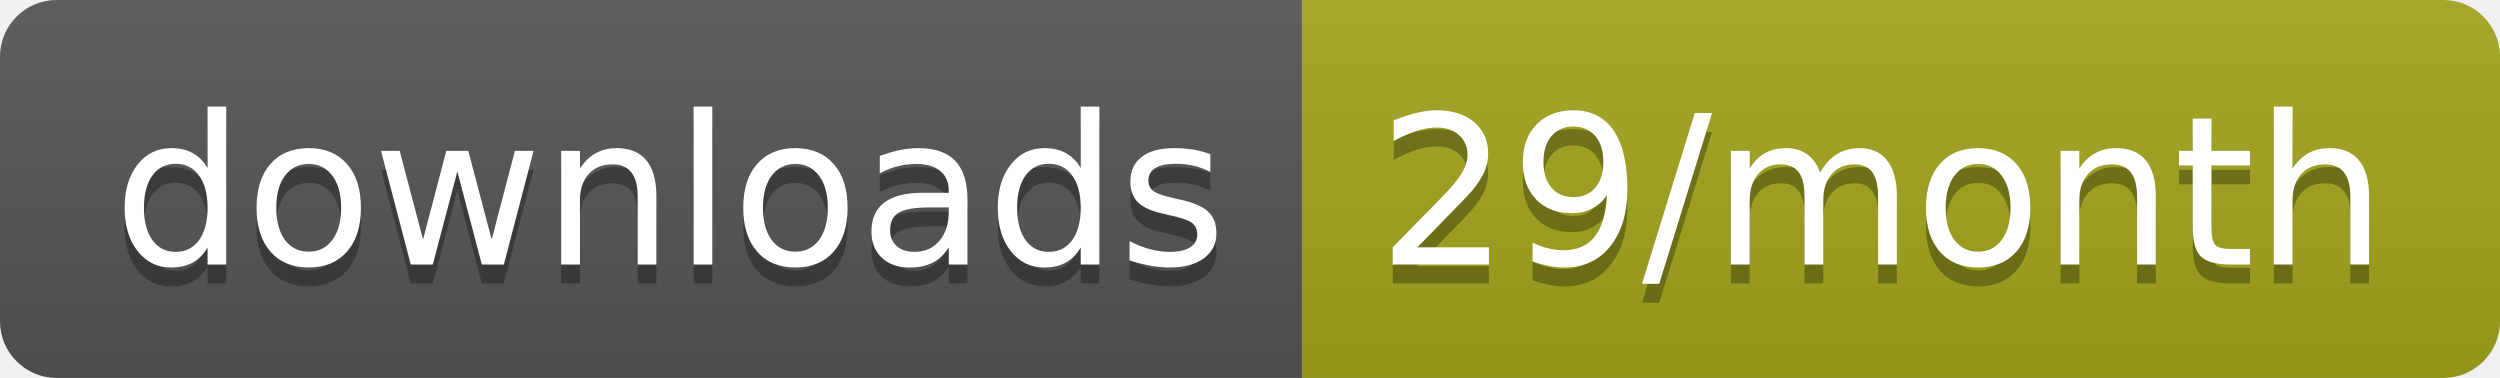
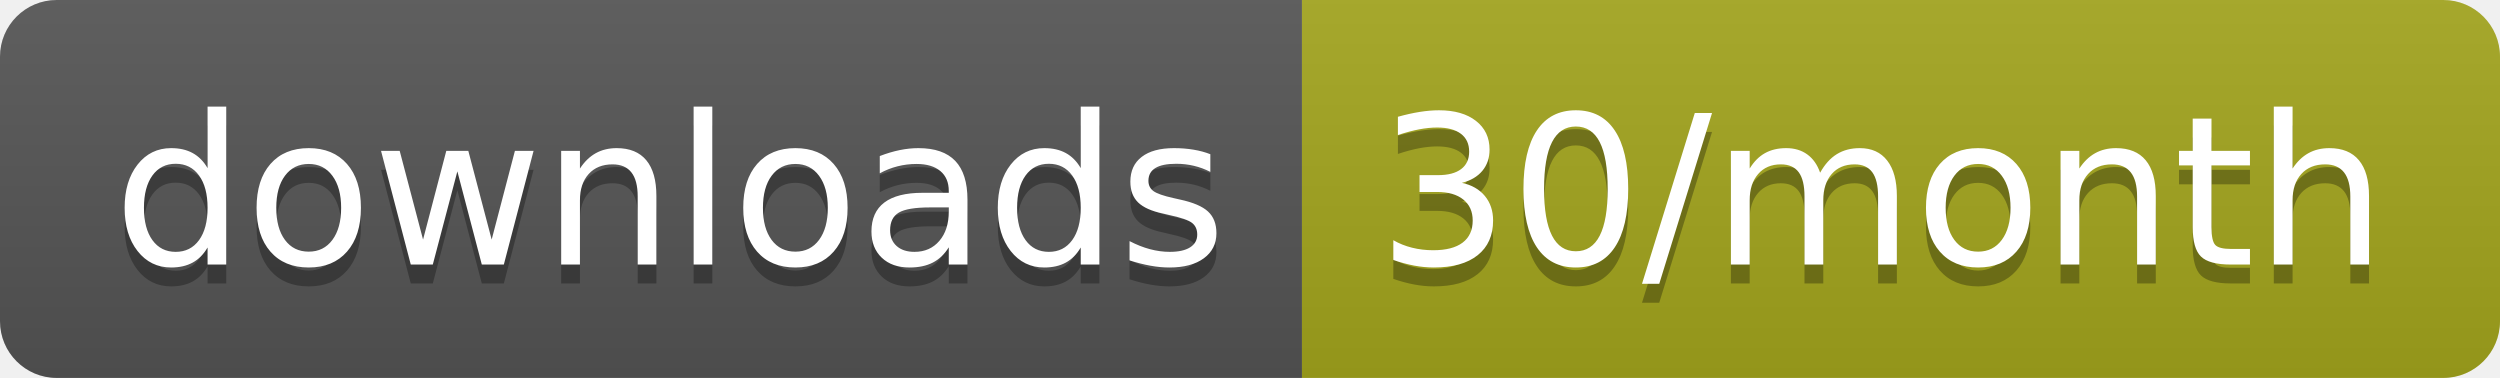
<svg xmlns="http://www.w3.org/2000/svg" width="132.3" height="20">
  <linearGradient id="smooth" x2="0" y2="100%">
    <stop offset="0" stop-color="#bbb" stop-opacity=".1" />
    <stop offset="1" stop-opacity=".1" />
  </linearGradient>
  <clipPath id="round">
    <rect width="132.3" height="20" rx="3" fill="#fff" />
  </clipPath>
  <g clip-path="url(#round)">
    <rect width="68.9" height="20" fill="#555" />
    <rect x="68.9" width="63.4" height="20" fill="#a4a61d" />
    <rect width="132.3" height="20" fill="url(#smooth)" />
  </g>
  <g fill="#fff" text-anchor="middle" font-family="DejaVu Sans,Verdana,Geneva,sans-serif" font-size="110">
    <text x="354.5" y="150" fill="#010101" fill-opacity=".3" transform="scale(0.1)" textLength="589.0" lengthAdjust="spacing">downloads</text>
    <text x="354.5" y="140" transform="scale(0.1)" textLength="589.0" lengthAdjust="spacing">downloads</text>
-     <text x="996" y="150" fill="#010101" fill-opacity=".3" transform="scale(0.1)" textLength="534.0" lengthAdjust="spacing">29/month</text>
-     <text x="996" y="140" transform="scale(0.1)" textLength="534.0" lengthAdjust="spacing">29/month</text>
+     <text x="996" y="150" fill="#010101" fill-opacity=".3" transform="scale(0.1)" textLength="534.0" lengthAdjust="spacing">30/month</text>
+     <text x="996" y="140" transform="scale(0.1)" textLength="534.0" lengthAdjust="spacing">30/month</text>
  </g>
</svg>
